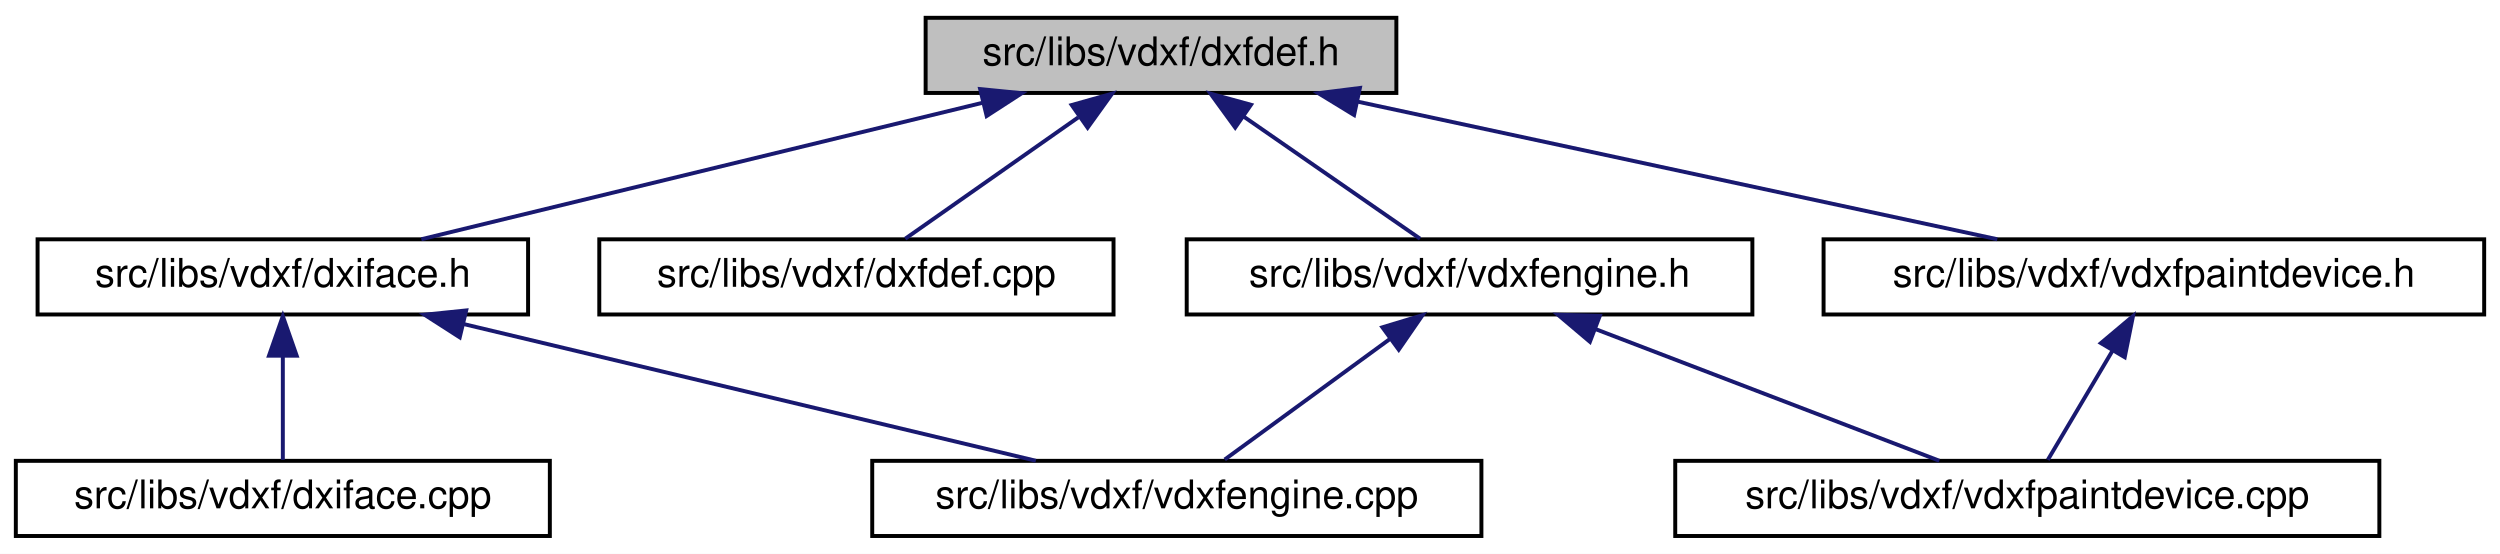
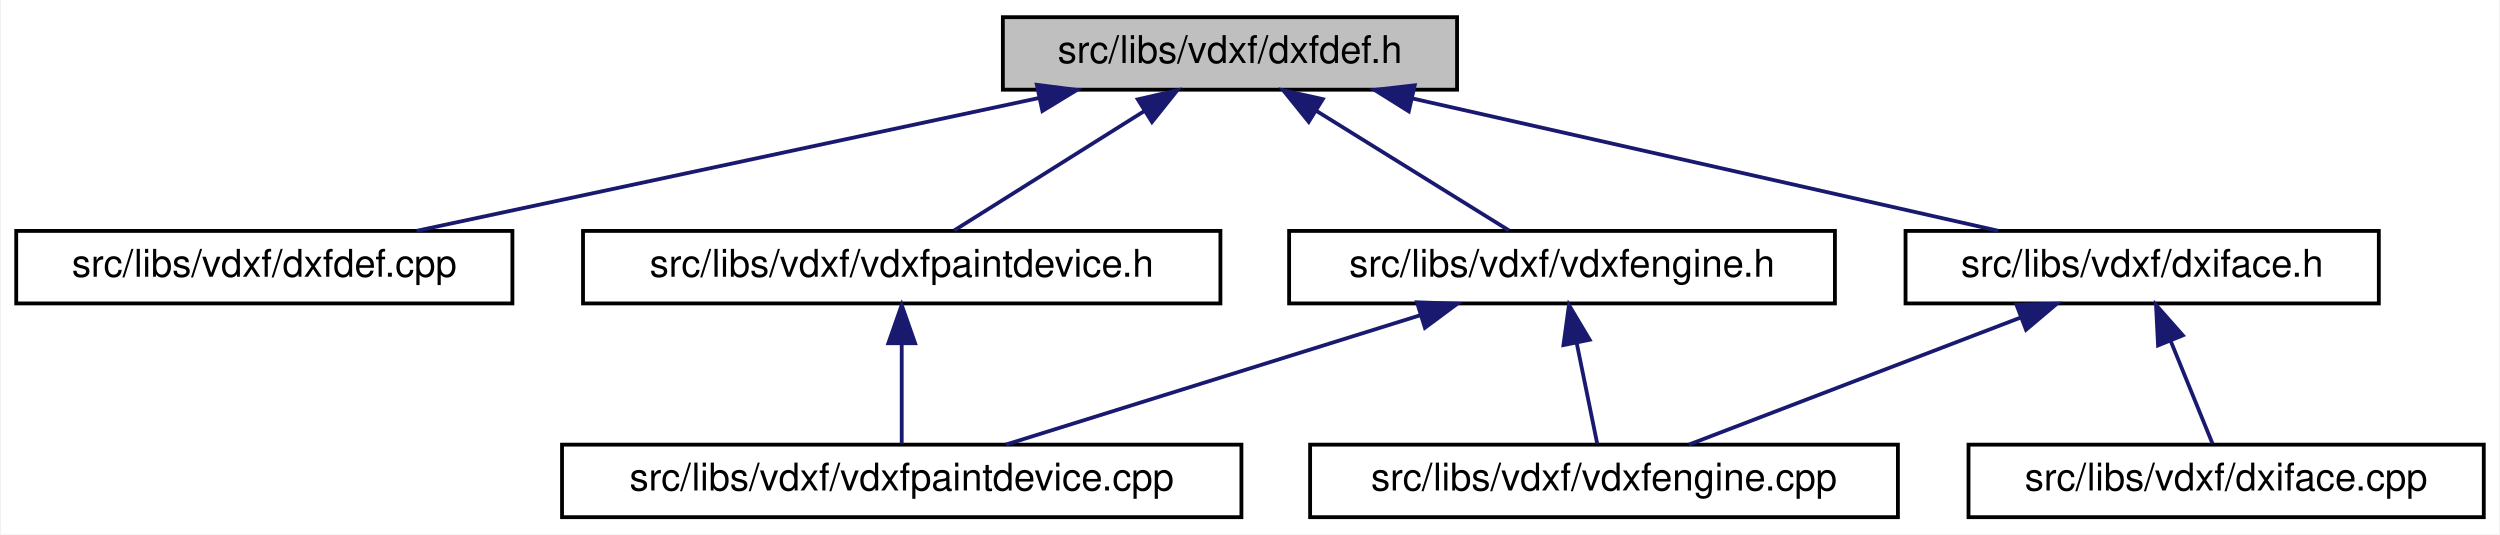
- <svg xmlns="http://www.w3.org/2000/svg" xmlns:xlink="http://www.w3.org/1999/xlink" width="632pt" height="140pt" viewBox="0.00 0.00 632.00 140.00">
+ <svg xmlns="http://www.w3.org/2000/svg" xmlns:xlink="http://www.w3.org/1999/xlink" width="655pt" height="140pt" viewBox="0.00 0.00 654.50 140.00">
  <g id="graph0" class="graph" transform="scale(1 1) rotate(0) translate(4 136)">
-     <polygon fill="white" stroke="transparent" points="-4,4 -4,-136 628,-136 628,4 -4,4" />
+     <polygon fill="white" stroke="transparent" points="-4,4 -4,-136 650.5,-136 650.5,4 -4,4" />
    <g id="node1" class="node">
      <g id="a_node1">
        <a xlink:title=" ">
-           <polygon fill="#bfbfbf" stroke="black" points="230,-112.5 230,-131.5 349,-131.5 349,-112.5 230,-112.5" />
-           <text text-anchor="middle" x="289.5" y="-119.5" font-family="Helvetica,sans-Serif" font-size="10.00">src/libs/vdxf/dxfdef.h</text>
+           <polygon fill="#bfbfbf" stroke="black" points="258.5,-112.5 258.5,-131.5 377.5,-131.5 377.5,-112.5 258.5,-112.5" />
+           <text text-anchor="middle" x="318" y="-119.5" font-family="Helvetica,sans-Serif" font-size="10.00">src/libs/vdxf/dxfdef.h</text>
        </a>
      </g>
    </g>
    <g id="node2" class="node">
      <g id="a_node2">
-         <a xlink:href="../../dd/d78/dxiface_8h.html" target="_top" xlink:title=" ">
-           <polygon fill="white" stroke="black" points="5.5,-56.5 5.5,-75.5 129.5,-75.5 129.5,-56.5 5.5,-56.5" />
-           <text text-anchor="middle" x="67.5" y="-63.5" font-family="Helvetica,sans-Serif" font-size="10.00">src/libs/vdxf/dxiface.h</text>
+         <a xlink:href="../../d7/d44/dxfdef_8cpp.html" target="_top" xlink:title=" ">
+           <polygon fill="white" stroke="black" points="0,-56.5 0,-75.5 130,-75.5 130,-56.5 0,-56.5" />
+           <text text-anchor="middle" x="65" y="-63.5" font-family="Helvetica,sans-Serif" font-size="10.00">src/libs/vdxf/dxfdef.cpp</text>
        </a>
      </g>
    </g>
    <g id="edge1" class="edge">
-       <path fill="none" stroke="midnightblue" d="M244.38,-110.02C202.44,-99.82 140.85,-84.84 102.51,-75.52" />
-       <polygon fill="midnightblue" stroke="midnightblue" points="243.78,-113.48 254.32,-112.44 245.43,-106.68 243.78,-113.48" />
+       <path fill="none" stroke="midnightblue" d="M268.08,-110.35C220.27,-100.14 149.05,-84.94 104.9,-75.52" />
+       <polygon fill="midnightblue" stroke="midnightblue" points="267.4,-113.78 277.91,-112.44 268.86,-106.93 267.4,-113.78" />
+     </g>
+     <g id="node3" class="node">
+       <g id="a_node3">
+         <a xlink:href="../../d8/d96/vdxfengine_8h.html" target="_top" xlink:title=" ">
+           <polygon fill="white" stroke="black" points="333.5,-56.5 333.5,-75.5 476.5,-75.5 476.5,-56.5 333.5,-56.5" />
+           <text text-anchor="middle" x="405" y="-63.5" font-family="Helvetica,sans-Serif" font-size="10.00">src/libs/vdxf/vdxfengine.h</text>
+         </a>
+       </g>
+     </g>
+     <g id="edge2" class="edge">
+       <path fill="none" stroke="midnightblue" d="M340.72,-106.9C356.67,-97 377.5,-84.07 391.06,-75.65" />
+       <polygon fill="midnightblue" stroke="midnightblue" points="338.63,-104.08 331.98,-112.32 342.32,-110.02 338.63,-104.08" />
+     </g>
+     <g id="node6" class="node">
+       <g id="a_node6">
+         <a xlink:href="../../dd/d78/dxiface_8h.html" target="_top" xlink:title=" ">
+           <polygon fill="white" stroke="black" points="495,-56.5 495,-75.5 619,-75.5 619,-56.5 495,-56.5" />
+           <text text-anchor="middle" x="557" y="-63.5" font-family="Helvetica,sans-Serif" font-size="10.00">src/libs/vdxf/dxiface.h</text>
+         </a>
+       </g>
+     </g>
+     <g id="edge5" class="edge">
+       <path fill="none" stroke="midnightblue" d="M365.72,-110.22C410.89,-100.01 477.77,-84.9 519.31,-75.52" />
+       <polygon fill="midnightblue" stroke="midnightblue" points="364.85,-106.83 355.87,-112.44 366.4,-113.65 364.85,-106.83" />
+     </g>
+     <g id="node8" class="node">
+       <g id="a_node8">
+         <a xlink:href="../../d0/de8/vdxfpaintdevice_8h.html" target="_top" xlink:title=" ">
+           <polygon fill="white" stroke="black" points="148.5,-56.5 148.5,-75.5 315.5,-75.5 315.5,-56.5 148.5,-56.5" />
+           <text text-anchor="middle" x="232" y="-63.5" font-family="Helvetica,sans-Serif" font-size="10.00">src/libs/vdxf/vdxfpaintdevice.h</text>
+         </a>
+       </g>
+     </g>
+     <g id="edge8" class="edge">
+       <path fill="none" stroke="midnightblue" d="M295.55,-106.9C279.78,-97 259.19,-84.07 245.78,-75.65" />
+       <polygon fill="midnightblue" stroke="midnightblue" points="293.85,-109.97 304.18,-112.32 297.57,-104.04 293.85,-109.97" />
+     </g>
+     <g id="node4" class="node">
+       <g id="a_node4">
+         <a xlink:href="../../d2/de5/vdxfpaintdevice_8cpp.html" target="_top" xlink:title=" ">
+           <polygon fill="white" stroke="black" points="143,-0.5 143,-19.5 321,-19.5 321,-0.5 143,-0.5" />
+           <text text-anchor="middle" x="232" y="-7.5" font-family="Helvetica,sans-Serif" font-size="10.00">src/libs/vdxf/vdxfpaintdevice.cpp</text>
+         </a>
+       </g>
+     </g>
+     <g id="edge3" class="edge">
+       <path fill="none" stroke="midnightblue" d="M367.95,-53.44C335.34,-43.26 288.59,-28.66 259.28,-19.52" />
+       <polygon fill="midnightblue" stroke="midnightblue" points="367,-56.8 377.59,-56.44 369.08,-50.12 367,-56.8" />
    </g>
    <g id="node5" class="node">
      <g id="a_node5">
-         <a xlink:href="../../d7/d44/dxfdef_8cpp.html" target="_top" xlink:title=" ">
-           <polygon fill="white" stroke="black" points="147.5,-56.5 147.5,-75.5 277.5,-75.5 277.5,-56.5 147.5,-56.5" />
-           <text text-anchor="middle" x="212.5" y="-63.5" font-family="Helvetica,sans-Serif" font-size="10.00">src/libs/vdxf/dxfdef.cpp</text>
+         <a xlink:href="../../dd/d66/vdxfengine_8cpp.html" target="_top" xlink:title=" ">
+           <polygon fill="white" stroke="black" points="339,-0.5 339,-19.5 493,-19.5 493,-0.5 339,-0.5" />
+           <text text-anchor="middle" x="416" y="-7.5" font-family="Helvetica,sans-Serif" font-size="10.00">src/libs/vdxf/vdxfengine.cpp</text>
        </a>
      </g>
    </g>
    <g id="edge4" class="edge">
-       <path fill="none" stroke="midnightblue" d="M268.6,-106.34C254.59,-96.52 236.62,-83.91 224.84,-75.65" />
-       <polygon fill="midnightblue" stroke="midnightblue" points="266.93,-109.45 277.13,-112.32 270.95,-103.72 266.93,-109.45" />
-     </g>
-     <g id="node6" class="node">
-       <g id="a_node6">
-         <a xlink:href="../../d8/d96/vdxfengine_8h.html" target="_top" xlink:title=" ">
-           <polygon fill="white" stroke="black" points="296,-56.5 296,-75.5 439,-75.5 439,-56.5 296,-56.5" />
-           <text text-anchor="middle" x="367.5" y="-63.5" font-family="Helvetica,sans-Serif" font-size="10.00">src/libs/vdxf/vdxfengine.h</text>
-         </a>
-       </g>
-     </g>
-     <g id="edge5" class="edge">
-       <path fill="none" stroke="midnightblue" d="M310.27,-106.62C324.52,-96.76 342.96,-83.99 355,-75.65" />
-       <polygon fill="midnightblue" stroke="midnightblue" points="308.26,-103.75 302.03,-112.32 312.25,-109.51 308.26,-103.75" />
-     </g>
-     <g id="node8" class="node">
-       <g id="a_node8">
-         <a xlink:href="../../d0/de8/vdxfpaintdevice_8h.html" target="_top" xlink:title=" ">
-           <polygon fill="white" stroke="black" points="457,-56.5 457,-75.5 624,-75.5 624,-56.5 457,-56.5" />
-           <text text-anchor="middle" x="540.5" y="-63.5" font-family="Helvetica,sans-Serif" font-size="10.00">src/libs/vdxf/vdxfpaintdevice.h</text>
-         </a>
-       </g>
-     </g>
-     <g id="edge8" class="edge">
-       <path fill="none" stroke="midnightblue" d="M339.32,-110.28C386.75,-100.08 457.2,-84.92 500.91,-75.52" />
-       <polygon fill="midnightblue" stroke="midnightblue" points="338.31,-106.92 329.27,-112.44 339.78,-113.76 338.31,-106.92" />
-     </g>
-     <g id="node3" class="node">
-       <g id="a_node3">
-         <a xlink:href="../../d9/dc8/dxiface_8cpp.html" target="_top" xlink:title=" ">
-           <polygon fill="white" stroke="black" points="0,-0.5 0,-19.5 135,-19.5 135,-0.5 0,-0.5" />
-           <text text-anchor="middle" x="67.5" y="-7.5" font-family="Helvetica,sans-Serif" font-size="10.00">src/libs/vdxf/dxiface.cpp</text>
-         </a>
-       </g>
-     </g>
-     <g id="edge2" class="edge">
-       <path fill="none" stroke="midnightblue" d="M67.5,-45.8C67.5,-36.91 67.5,-26.78 67.5,-19.75" />
-       <polygon fill="midnightblue" stroke="midnightblue" points="64,-46.08 67.5,-56.08 71,-46.08 64,-46.08" />
-     </g>
-     <g id="node4" class="node">
-       <g id="a_node4">
-         <a xlink:href="../../dd/d66/vdxfengine_8cpp.html" target="_top" xlink:title=" ">
-           <polygon fill="white" stroke="black" points="216.5,-0.5 216.5,-19.5 370.5,-19.5 370.5,-0.5 216.5,-0.5" />
-           <text text-anchor="middle" x="293.5" y="-7.5" font-family="Helvetica,sans-Serif" font-size="10.00">src/libs/vdxf/vdxfengine.cpp</text>
-         </a>
-       </g>
-     </g>
-     <g id="edge3" class="edge">
-       <path fill="none" stroke="midnightblue" d="M113.17,-54.09C155.86,-43.89 218.75,-28.86 257.86,-19.52" />
-       <polygon fill="midnightblue" stroke="midnightblue" points="112.22,-50.72 103.31,-56.44 113.85,-57.52 112.22,-50.72" />
+       <path fill="none" stroke="midnightblue" d="M408.85,-46.1C410.68,-37.14 412.77,-26.86 414.22,-19.75" />
+       <polygon fill="midnightblue" stroke="midnightblue" points="405.38,-45.59 406.82,-56.08 412.24,-46.98 405.38,-45.59" />
    </g>
    <g id="edge7" class="edge">
-       <path fill="none" stroke="midnightblue" d="M347.47,-50.38C334.09,-40.62 316.94,-28.11 305.61,-19.83" />
-       <polygon fill="midnightblue" stroke="midnightblue" points="345.47,-53.26 355.61,-56.32 349.6,-47.6 345.47,-53.26" />
+       <path fill="none" stroke="midnightblue" d="M525.07,-52.77C498.59,-42.63 461.61,-28.47 438.24,-19.52" />
+       <polygon fill="midnightblue" stroke="midnightblue" points="524.07,-56.14 534.66,-56.44 526.57,-49.6 524.07,-56.14" />
    </g>
    <g id="node7" class="node">
      <g id="a_node7">
-         <a xlink:href="../../d2/de5/vdxfpaintdevice_8cpp.html" target="_top" xlink:title=" ">
-           <polygon fill="white" stroke="black" points="419.5,-0.5 419.5,-19.5 597.5,-19.5 597.5,-0.5 419.5,-0.5" />
-           <text text-anchor="middle" x="508.5" y="-7.5" font-family="Helvetica,sans-Serif" font-size="10.00">src/libs/vdxf/vdxfpaintdevice.cpp</text>
+         <a xlink:href="../../d9/dc8/dxiface_8cpp.html" target="_top" xlink:title=" ">
+           <polygon fill="white" stroke="black" points="511.5,-0.5 511.5,-19.5 646.5,-19.5 646.5,-0.5 511.5,-0.5" />
+           <text text-anchor="middle" x="579" y="-7.5" font-family="Helvetica,sans-Serif" font-size="10.00">src/libs/vdxf/dxiface.cpp</text>
        </a>
      </g>
    </g>
    <g id="edge6" class="edge">
-       <path fill="none" stroke="midnightblue" d="M399.43,-52.77C425.91,-42.63 462.89,-28.47 486.26,-19.52" />
-       <polygon fill="midnightblue" stroke="midnightblue" points="397.93,-49.6 389.84,-56.44 400.43,-56.14 397.93,-49.6" />
+       <path fill="none" stroke="midnightblue" d="M564.46,-46.69C568.17,-37.59 572.48,-27.01 575.43,-19.75" />
+       <polygon fill="midnightblue" stroke="midnightblue" points="561.16,-45.5 560.63,-56.08 567.65,-48.14 561.16,-45.5" />
    </g>
    <g id="edge9" class="edge">
-       <path fill="none" stroke="midnightblue" d="M530,-47.27C524.53,-38.05 518.08,-27.17 513.69,-19.75" />
-       <polygon fill="midnightblue" stroke="midnightblue" points="527.11,-49.26 535.22,-56.08 533.13,-45.7 527.11,-49.26" />
+       <path fill="none" stroke="midnightblue" d="M232,-45.8C232,-36.91 232,-26.78 232,-19.75" />
+       <polygon fill="midnightblue" stroke="midnightblue" points="228.5,-46.08 232,-56.08 235.5,-46.08 228.5,-46.08" />
    </g>
  </g>
</svg>
